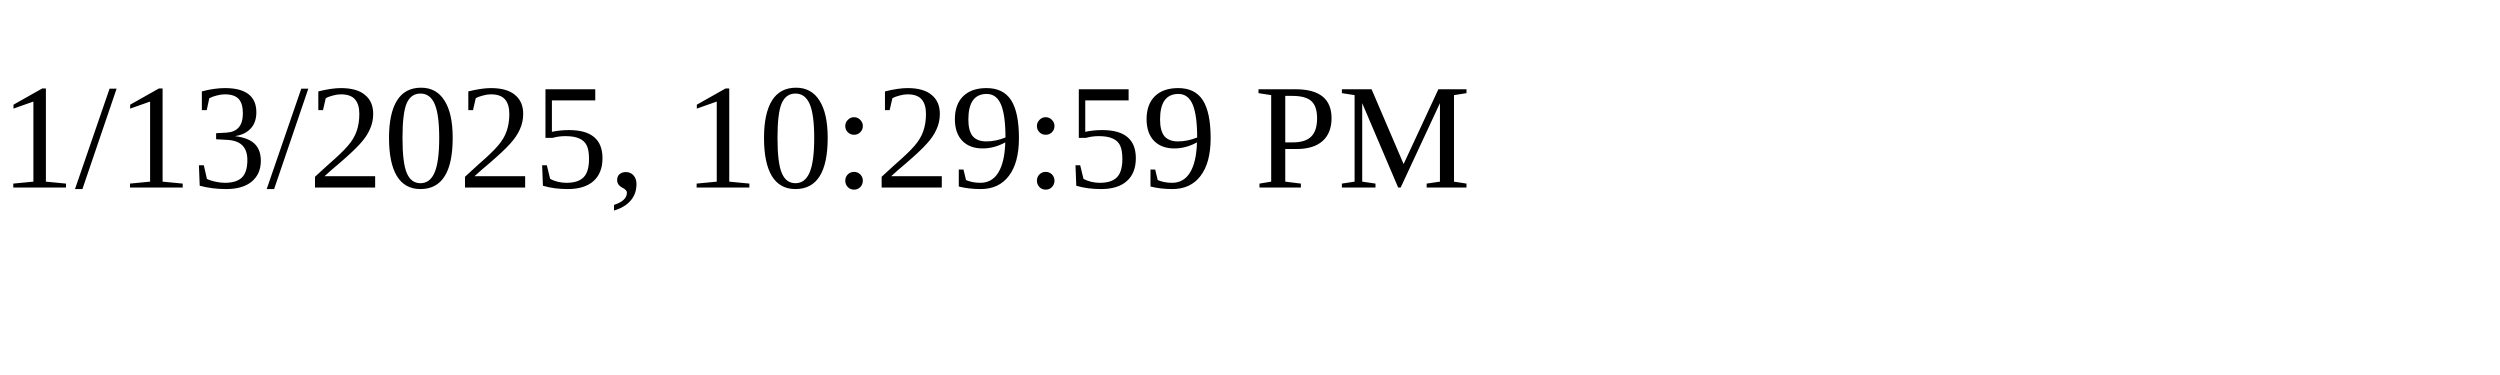
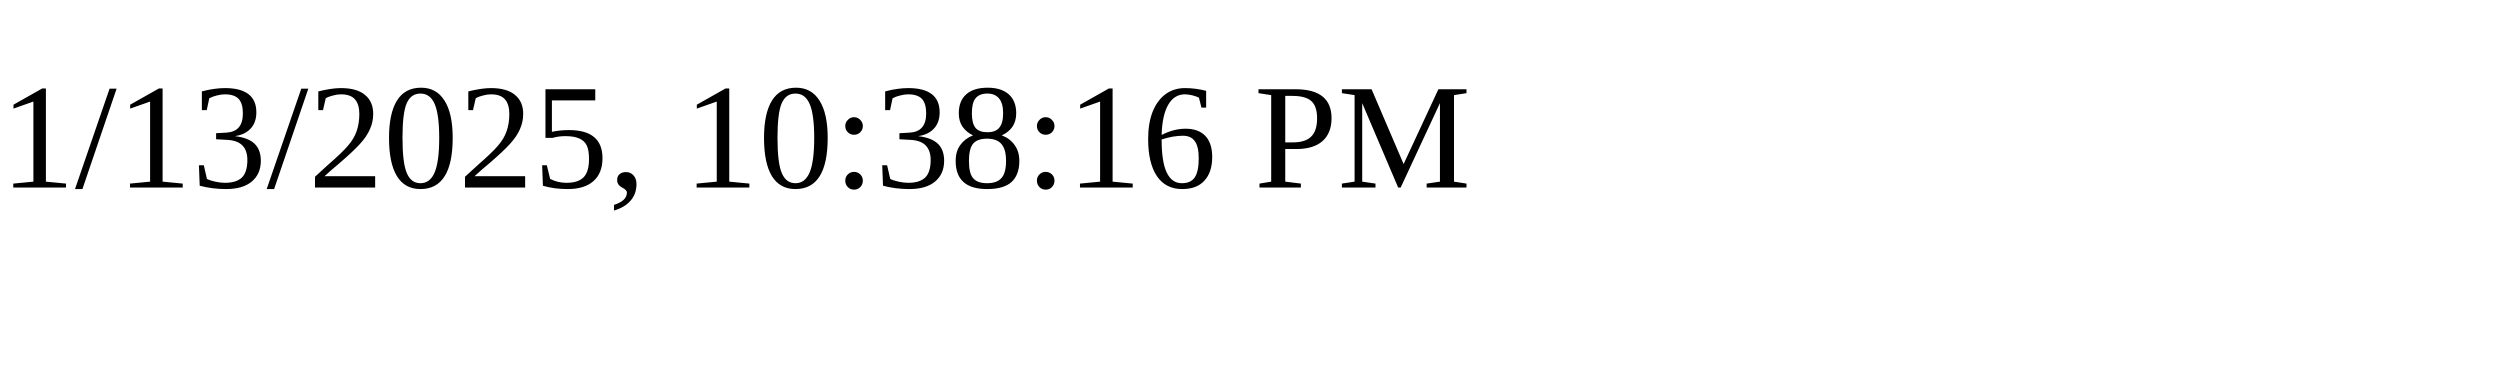
<svg xmlns="http://www.w3.org/2000/svg" height="30" width="200">
-   <text x="0" y="15">1/13/2025, 10:29:59 PM</text>
+   <text x="0" y="15">1/13/2025, 10:38:16 PM</text>
</svg>
